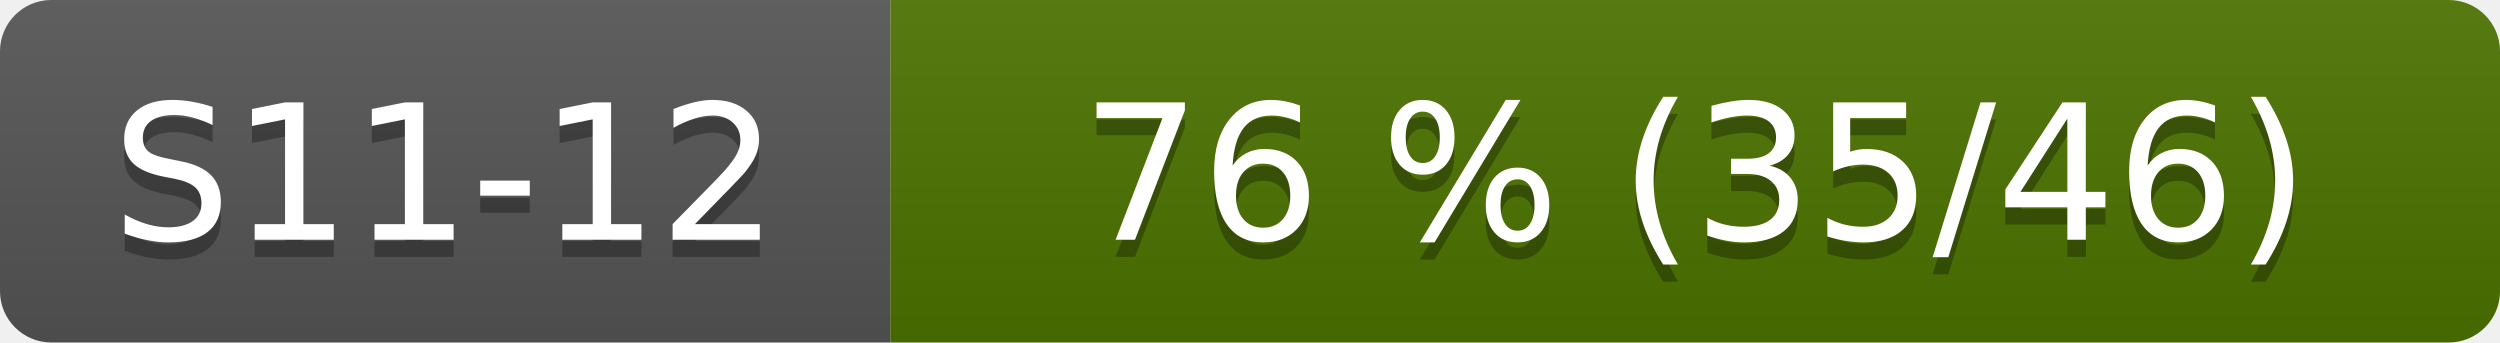
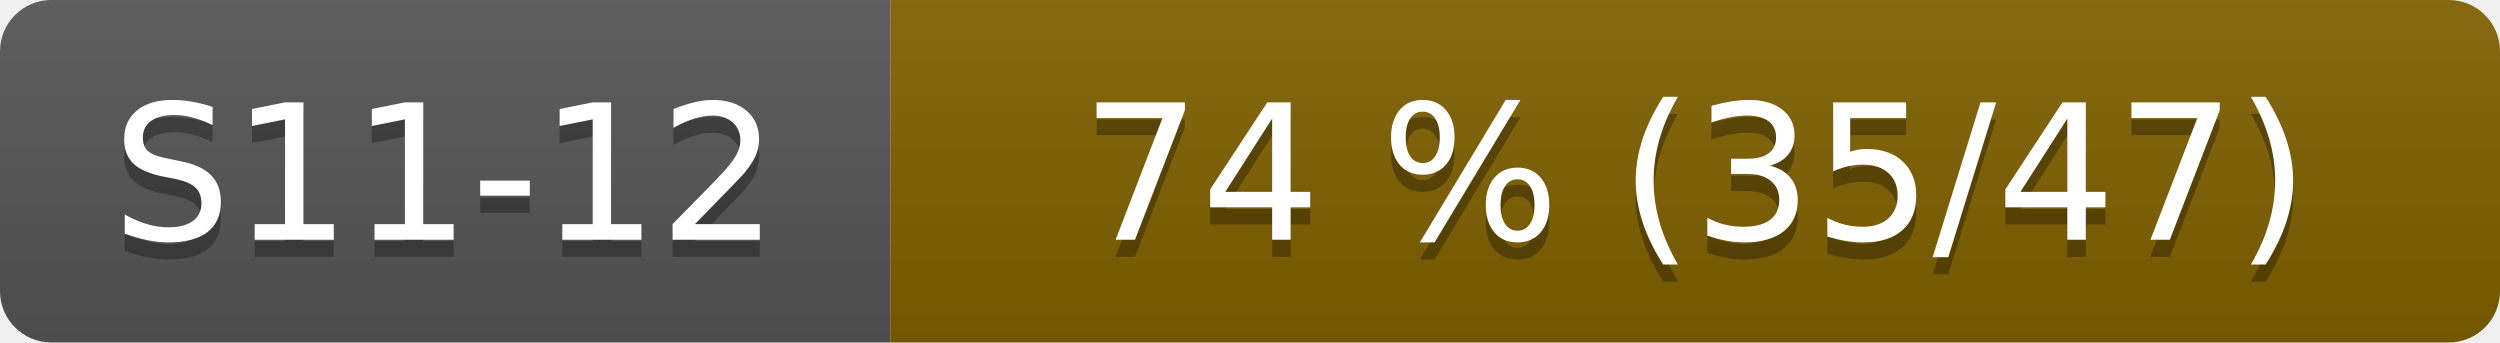
- <svg xmlns="http://www.w3.org/2000/svg" width="146" height="20" role="img" aria-label="S11-12: 76 % (35/46)">
+ <svg xmlns="http://www.w3.org/2000/svg" width="146" height="20" role="img" aria-label="S11-12: 74 % (35/47)">
  <linearGradient id="s" x2="0" y2="100%">
    <stop offset="0" stop-color="#bbb" stop-opacity=".1" />
    <stop offset="1" stop-opacity=".1" />
  </linearGradient>
  <clipPath id="r">
    <rect width="146" height="20" rx="3" fill="#fff" />
  </clipPath>
  <g clip-path="url(#r)">
    <rect width="52" height="20" fill="#555" />
-     <rect x="52" width="94" height="20" fill="#4d7300" />
+     <rect x="52" width="94" height="20" fill="#806000" />
    <rect width="146" height="20" fill="url(#s)" />
  </g>
  <g fill="#fff" text-anchor="middle" font-family="Verdana,Geneva,DejaVu Sans,sans-serif" font-size="110">
    <text x="260" y="150" fill="#010101" fill-opacity=".3" transform="scale(.1)">S11-12</text>
    <text x="260" y="140" transform="scale(.1)">S11-12</text>
-     <text x="990" y="150" fill="#010101" fill-opacity=".3" transform="scale(.1)">76 % (35/46)</text>
-     <text x="990" y="140" transform="scale(.1)">76 % (35/46)</text>
+     <text x="990" y="150" fill="#010101" fill-opacity=".3" transform="scale(.1)">74 % (35/47)</text>
+     <text x="990" y="140" transform="scale(.1)">74 % (35/47)</text>
  </g>
</svg>
